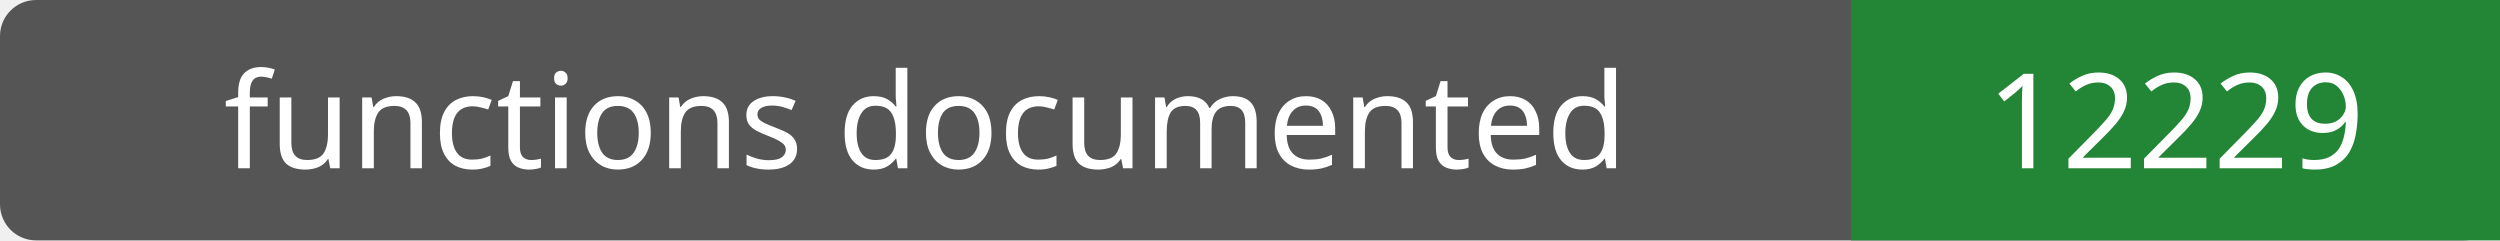
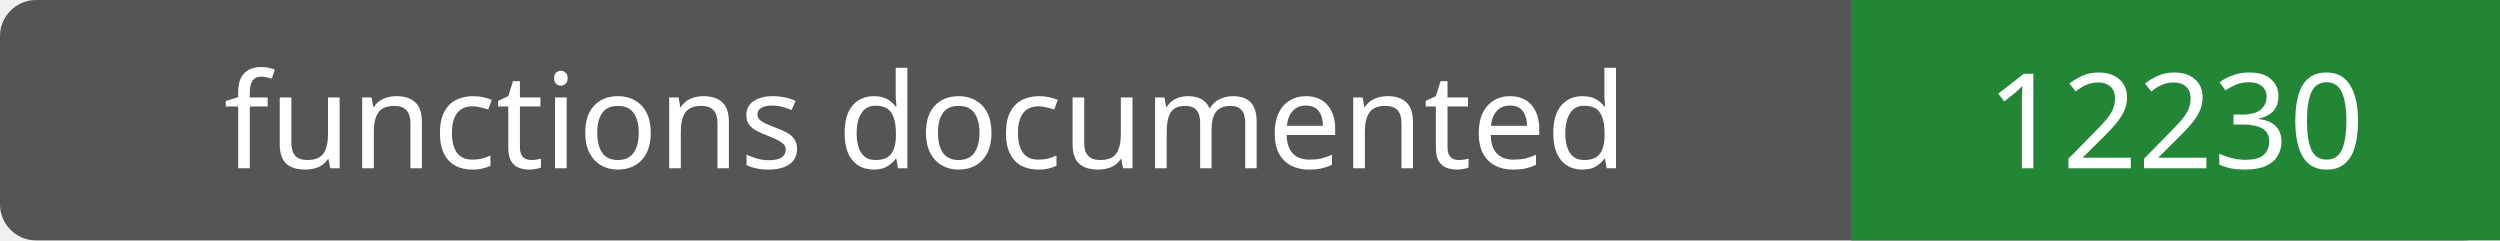
- <svg xmlns="http://www.w3.org/2000/svg" width="208" height="20" role="img" aria-label="functions documented: 12229">
+ <svg xmlns="http://www.w3.org/2000/svg" width="208" height="20" role="img" aria-label="functions documented: 12230">
  <rect width="208" height="20" rx="3" fill="#555" />
  <path fill="#238636" d="M154 0h54v20H154z" />
  <g fill="#fff" text-anchor="middle" font-family="Verdana,sans-serif" font-size="11">
    <text x="77.0" y="14">functions documented</text>
-     <text x="181.0" y="14">12229</text>
+     <text x="181.0" y="14">12230</text>
  </g>
</svg>
